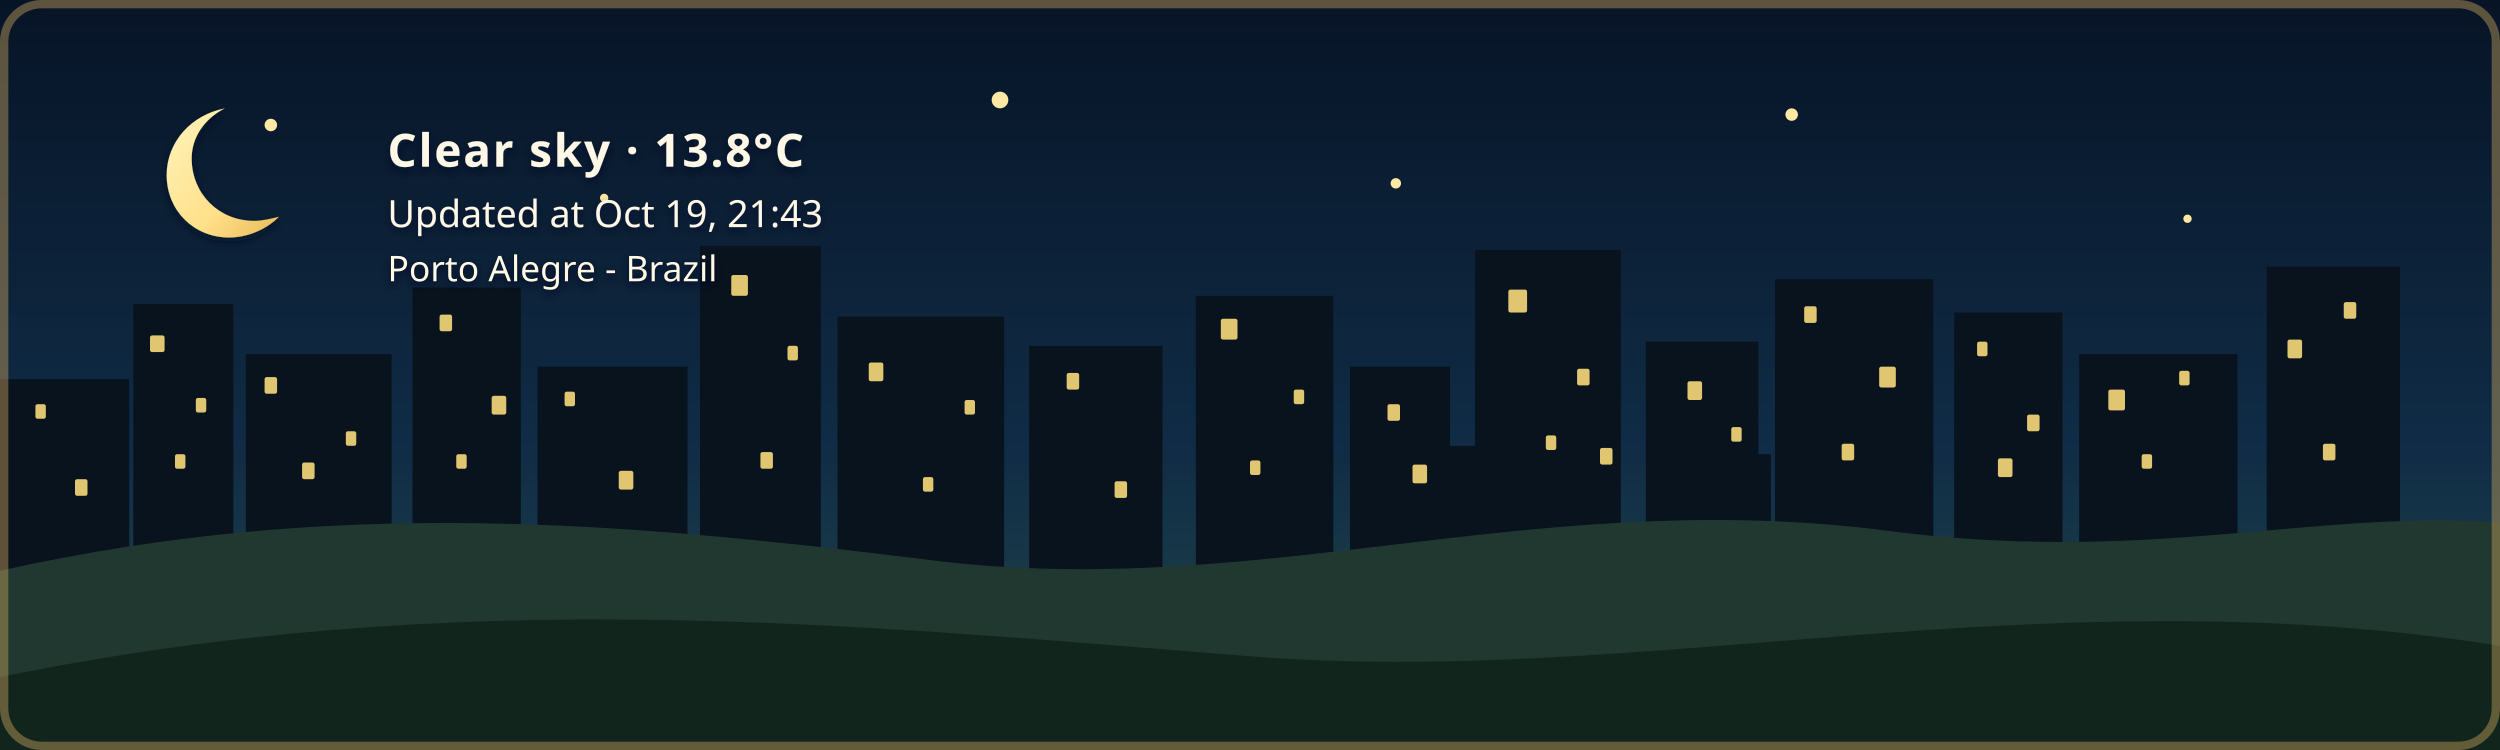
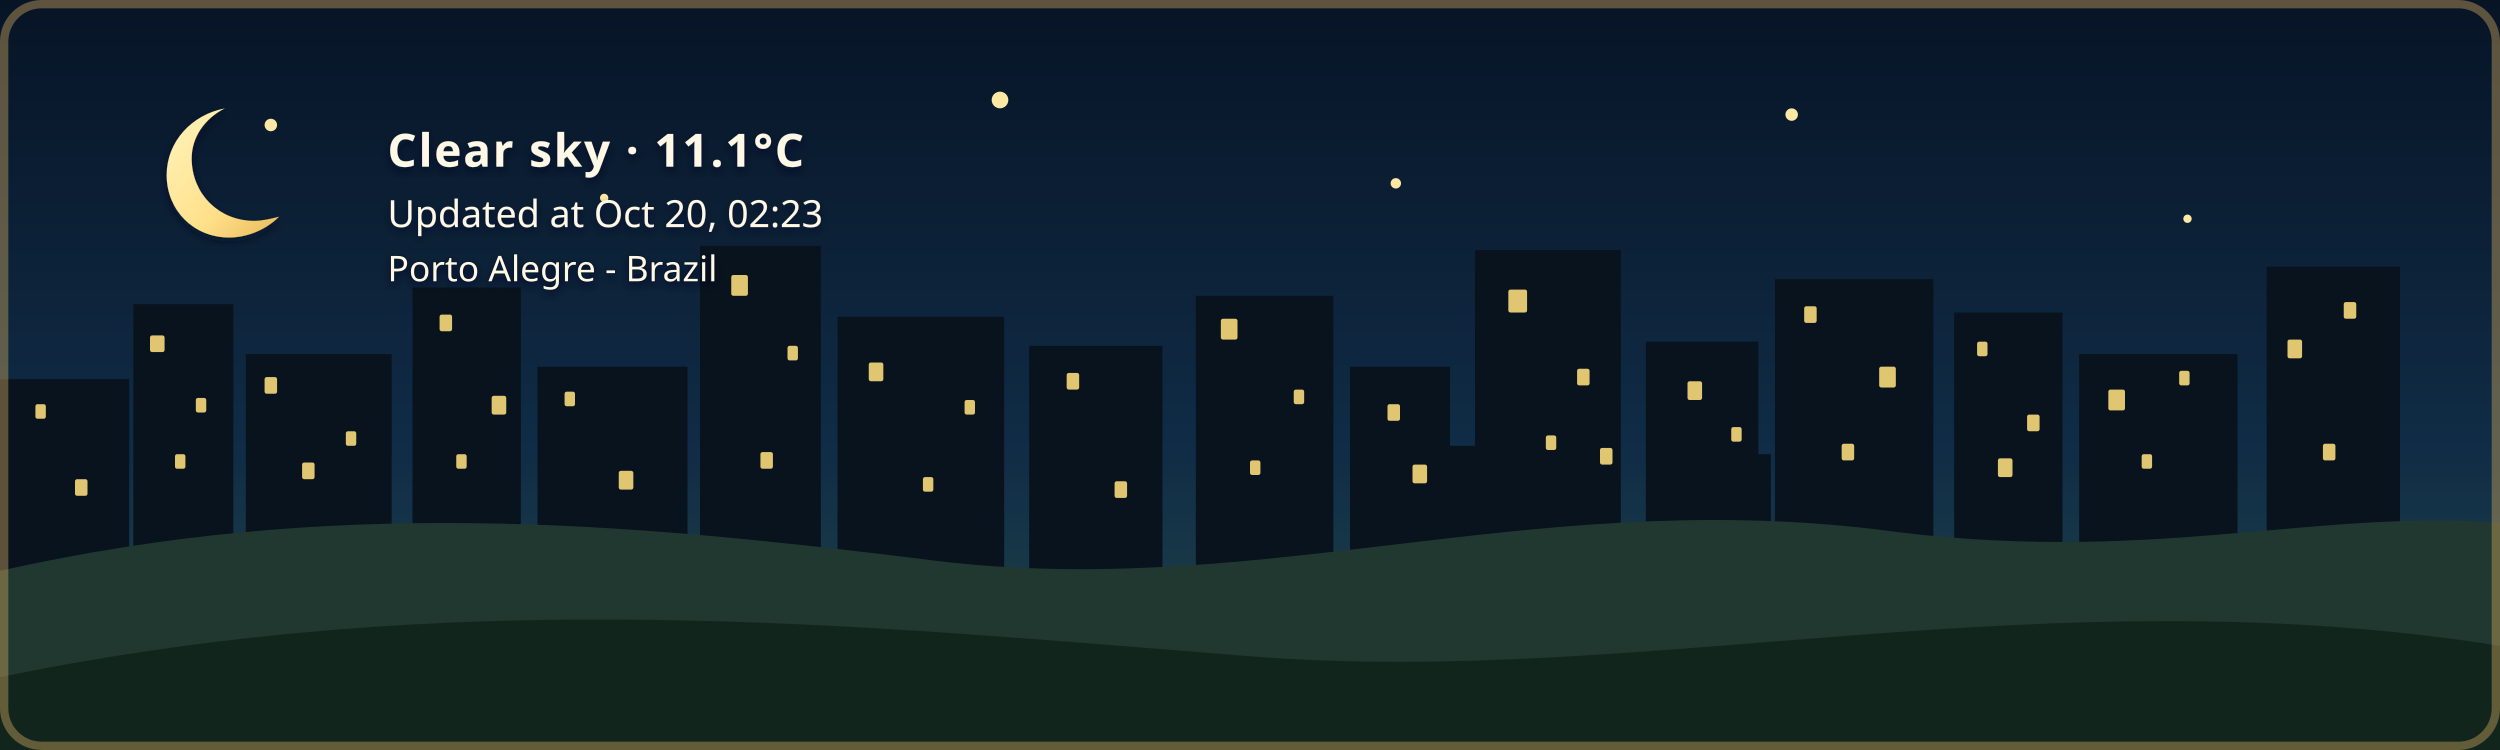
- <svg xmlns="http://www.w3.org/2000/svg" width="1200" height="360" viewBox="0 0 1200 360" role="img" aria-labelledby="title description" class="github-time-night weather-clear alert-none" data-temperature="13.8°C" lang="en-US">
+ <svg xmlns="http://www.w3.org/2000/svg" width="1200" height="360" viewBox="0 0 1200 360" role="img" aria-labelledby="title description" class="github-time-night weather-clear alert-none" data-temperature="11.1°C" lang="en-US">
  <defs>
    <linearGradient id="daySky" x1="0" y1="0" x2="0" y2="1">
      <stop offset="0%" stop-color="#87c9e8" />
      <stop offset="65%" stop-color="#f6d99a" />
      <stop offset="100%" stop-color="#f4b66e" />
    </linearGradient>
    <linearGradient id="sunsetSky" x1="0" y1="0" x2="0" y2="1">
      <stop offset="0%" stop-color="#4d568f" />
      <stop offset="55%" stop-color="#d46a66" />
      <stop offset="100%" stop-color="#f4a259" />
    </linearGradient>
    <linearGradient id="nightSky" x1="0" y1="0" x2="0" y2="1">
      <stop offset="0%" stop-color="#071426" />
      <stop offset="60%" stop-color="#102c46" />
      <stop offset="100%" stop-color="#244b4a" />
    </linearGradient>
    <linearGradient id="dawnSky" x1="0" y1="0" x2="0" y2="1">
      <stop offset="0%" stop-color="#766b9f" />
      <stop offset="55%" stop-color="#d7939b" />
      <stop offset="100%" stop-color="#f4c280" />
    </linearGradient>
    <radialGradient id="weatherSunFill" cx="35%" cy="30%" r="72%">
      <stop offset="0%" stop-color="#fff4b8" />
      <stop offset="58%" stop-color="#ffdc7a" />
      <stop offset="100%" stop-color="#f2b84f" />
    </radialGradient>
    <linearGradient id="weatherMoonFill" x1="0" y1="0" x2="1" y2="1">
      <stop offset="0%" stop-color="#fff4bd" />
      <stop offset="62%" stop-color="#ffe08a" />
      <stop offset="100%" stop-color="#e9b957" />
    </linearGradient>
    <filter id="weatherContentShadow" x="-20" y="-20" width="500" height="180" filterUnits="userSpaceOnUse">
      <feGaussianBlur in="SourceAlpha" stdDeviation="2" result="shadowBlur" />
      <feOffset in="shadowBlur" dx="0" dy="2" result="shadowOffset" />
      <feFlood flood-color="#071426" flood-opacity="0.65" result="shadowColor" />
      <feComposite in="shadowColor" in2="shadowOffset" operator="in" result="shadow" />
      <feMerge>
        <feMergeNode in="shadow" />
        <feMergeNode in="SourceGraphic" />
      </feMerge>
    </filter>
  </defs>
  <style>
    /* The sky state is updated by the GitHub Action based on local time. */

    .sky {
      animation: none !important;
    }

    .github-time-day .day-sky,
    .github-time-sunset .sunset-sky,
    .github-time-night .night-sky,
    .github-time-dawn .dawn-sky {
      opacity: 1;
    }

    .github-time-day .sunset-sky,
    .github-time-day .night-sky,
    .github-time-day .dawn-sky,
    .github-time-sunset .day-sky,
    .github-time-sunset .night-sky,
    .github-time-sunset .dawn-sky,
    .github-time-night .day-sky,
    .github-time-night .sunset-sky,
    .github-time-night .dawn-sky,
    .github-time-dawn .day-sky,
    .github-time-dawn .sunset-sky,
    .github-time-dawn .night-sky {
      opacity: 0;
    }

    .github-time-day .day-sky,
    .github-time-sunset .sunset-sky,
    .github-time-night .night-sky,
    .github-time-dawn .dawn-sky {
      animation: sky-fade-in 2.5s ease both !important;
    }

    .weather-effect {
      display: none;
    }

    .github-time-night.weather-clear .weather-moon,
    .github-time-day.weather-clear .weather-sun,
    .github-time-sunset.weather-clear .weather-sun,
    .github-time-dawn.weather-clear .weather-sun,
    .weather-cloudy .weather-cloud,
    .weather-rain .weather-cloud,
    .weather-rain .weather-rainfall,
    .weather-wind-rain .weather-cloud,
    .weather-wind-rain .weather-wind,
    .weather-wind-rain .weather-wind-rainfall,
    .weather-storm .weather-cloud,
    .weather-storm .weather-rainfall,
    .weather-storm .weather-lightning,
    .weather-snow .weather-cloud,
    .weather-snow .weather-snowfall {
      display: block;
    }

    .weather-sun {
      transform-box: fill-box;
      transform-origin: center;
      animation: weather-pulse 4s ease-in-out infinite;
    }

    .weather-moon {
      animation: moon-glow 4s ease-in-out infinite;
    }

    .weather-cloud path {
      animation: cloud-drift 8s ease-in-out infinite alternate;
    }

    .weather-rainfall path {
      animation: rain-fall 1.4s linear infinite;
    }

    .weather-rainfall path:nth-child(2) {
      animation-delay: 0.35s;
    }

    .weather-rainfall path:nth-child(3) {
      animation-delay: 0.7s;
    }

    .weather-wind-rainfall path {
      animation: wind-rain-fall 1.15s linear infinite;
    }

    .weather-wind-rainfall path:nth-child(2) {
      animation-delay: 0.3s;
    }

    .weather-wind-rainfall path:nth-child(3) {
      animation-delay: 0.6s;
    }

    .weather-wind path {
      animation: wind-sweep 1.8s ease-in-out infinite;
    }

    .weather-wind path:nth-child(2) {
      animation-delay: 0.45s;
    }

    .weather-snowfall circle {
      animation: snow-fall 3s ease-in-out infinite;
    }

    .weather-snowfall circle:nth-child(2) {
      animation-delay: 1s;
    }

    .weather-snowfall circle:nth-child(3) {
      animation-delay: 2s;
    }

    .weather-lightning {
      animation: lightning-flash 4s ease-in-out infinite;
    }

    svg.github-time-day .city-back,
    svg.github-time-day .city-mid {
      fill: #36545a;
    }

    svg.github-time-sunset .city-back,
    svg.github-time-sunset .city-mid {
      fill: #303247;
    }

    svg.github-time-night .city-back,
    svg.github-time-night .city-mid {
      fill: #08131d;
    }

    svg.github-time-dawn .city-back,
    svg.github-time-dawn .city-mid {
      fill: #404158;
    }

    .city-window {
      opacity: 0;
      fill: #f8d97a;
    }

    svg.github-time-night .city-window,
    svg.github-time-dawn .city-window,
    svg.github-time-sunset .city-window {
      opacity: 0.9;
    }

    .city-window rect {
      animation: city-window-toggle-a 20s steps(1, end) infinite;
    }

    .city-window rect:nth-child(3n) {
      animation-name: city-window-toggle-b;
      animation-delay: -4s;
    }

    .city-window rect:nth-child(4n) {
      animation-name: city-window-toggle-c;
      animation-delay: -9s;
    }

    .city-window rect:nth-child(5n) {
      animation-name: city-window-toggle-d;
      animation-delay: -13s;
    }

    .city-window rect:nth-child(7n) {
      animation-name: city-window-toggle-e;
      animation-delay: -17s;
    }

    #weather-alert-level,
    #weather-alert-detail {
      display: none;
    }

    svg.alert-yellow #weather-alert-level,
    svg.alert-yellow #weather-alert-detail,
    svg.alert-orange #weather-alert-level,
    svg.alert-orange #weather-alert-detail,
    svg.alert-red #weather-alert-level,
    svg.alert-red #weather-alert-detail {
      display: block;
    }

    svg.alert-yellow #weather-alert-level {
      fill: #f4d35e;
    }

    svg.alert-yellow #weather-alert-detail {
      fill: #fff3b3;
    }

    svg.alert-orange #weather-alert-level {
      fill: #f9a74f;
    }

    svg.alert-orange #weather-alert-detail {
      fill: #ffd0a0;
    }

    svg.alert-red #weather-alert-level {
      fill: #ff675c;
    }

    svg.alert-red #weather-alert-detail {
      fill: #ffc2bf;
    }

    #weather-description,
    #weather-time,
    #weather-alert-level,
    #weather-alert-detail,
    #weather-location {
      animation: info-fade-in 1.5s ease both;
      font-family: sans-serif;
    }

    #weather-description {
      letter-spacing: 0.04em;
    }

    @keyframes sky-fade-in {
      from {
        opacity: 0;
      }

      to {
        opacity: 1;
      }
    }

    @keyframes info-fade-in {
      from {
        opacity: 0;
        transform: translateY(6px);
      }

      to {
        opacity: 1;
        transform: translateY(0);
      }
    }

    @keyframes weather-pulse {
      0%,
      100% {
        opacity: 0.85;
        transform: scale(0.96);
      }

      50% {
        opacity: 1;
        transform: scale(1.04);
      }
    }

    @keyframes moon-glow {
      0%,
      100% {
        opacity: 0.8;
      }

      50% {
        opacity: 1;
      }
    }

    @keyframes cloud-drift {
      from {
        transform: translateX(-5px);
      }

      to {
        transform: translateX(8px);
      }
    }

    @keyframes rain-fall {
      0% {
        opacity: 0;
        transform: translateY(-7px);
      }

      25%,
      75% {
        opacity: 1;
      }

      100% {
        opacity: 0;
        transform: translateY(10px);
      }
    }

    @keyframes wind-rain-fall {
      0% {
        opacity: 0;
        transform: translate(-6px, -5px);
      }

      25%,
      75% {
        opacity: 1;
      }

      100% {
        opacity: 0;
        transform: translate(8px, 10px);
      }
    }

    @keyframes wind-sweep {
      0%,
      100% {
        opacity: 0.3;
        transform: translateX(-7px);
      }

      50% {
        opacity: 1;
        transform: translateX(6px);
      }
    }

    @keyframes snow-fall {
      0%,
      100% {
        opacity: 0.35;
        transform: translateY(-5px);
      }

      50% {
        opacity: 1;
        transform: translate(5px, 8px);
      }
    }

    @keyframes lightning-flash {
      0%,
      88%,
      100% {
        opacity: 0;
      }

      90%,
      93% {
        opacity: 1;
      }
    }

    @keyframes city-window-toggle-a {
      0%,
      19%,
      61%,
      100% {
        opacity: 1;
      }

      20%,
      60% {
        opacity: 0;
      }
    }

    @keyframes city-window-toggle-b {
      0%,
      34%,
      76%,
      100% {
        opacity: 0;
      }

      35%,
      75% {
        opacity: 1;
      }
    }

    @keyframes city-window-toggle-c {
      0%,
      24%,
      46%,
      100% {
        opacity: 1;
      }

      25%,
      45% {
        opacity: 0;
      }
    }

    @keyframes city-window-toggle-d {
      0%,
      49%,
      86%,
      100% {
        opacity: 1;
      }

      50%,
      85% {
        opacity: 0;
      }
    }

    @keyframes city-window-toggle-e {
      0%,
      14%,
      56%,
      100% {
        opacity: 0;
      }

      15%,
      55% {
        opacity: 1;
      }
    }

    .stars {
      opacity: 0;
    }

    .github-time-sunset .stars,
    .github-time-dawn .stars {
      opacity: 0.35;
    }

    .github-time-night .stars {
      opacity: 1;
    }

    .star {
      animation: twinkle 2.5s ease-in-out infinite;
      transform-box: fill-box;
      transform-origin: center;
    }

    .star:nth-child(2) {
      animation-delay: 0.5s;
    }

    .star:nth-child(3) {
      animation-delay: 1s;
    }

    .star:nth-child(4) {
      animation-delay: 1.5s;
    }

    @keyframes twinkle {
      0%,
      100% {
        opacity: 0.25;
        transform: scale(0.8);
      }

      50% {
        opacity: 1;
        transform: scale(1.25);
      }
    }

    /*
     * Disable animations when the visitor has requested reduced motion.
     */
    @media (prefers-reduced-motion: reduce) {
      .sky,
      .stars,
      .star,
      .weather-sun,
      .weather-moon,
      .weather-cloud path,
      .weather-rainfall path,
      .weather-wind-rainfall path,
      .weather-wind path,
      .weather-snowfall circle,
      .weather-lightning,
      .city-window rect,
      #weather-description,
      #weather-time,
      #weather-alert-level,
      #weather-alert-detail,
      #weather-location {
        animation: none !important;
      }
    }
  </style>
  <g id="skies">
    <rect class="sky day-sky" width="1200" height="360" fill="url(#daySky)" />
    <rect class="sky sunset-sky" width="1200" height="360" fill="url(#sunsetSky)" />
    <rect class="sky night-sky" width="1200" height="360" fill="url(#nightSky)" />
    <rect class="sky dawn-sky" width="1200" height="360" fill="url(#dawnSky)" />
  </g>
  <g class="stars" fill="#ffe8a3">
    <circle class="star" cx="130" cy="60" r="3" />
    <circle class="star" cx="290" cy="95" r="2" />
    <circle class="star" cx="480" cy="48" r="4" />
    <circle class="star" cx="670" cy="88" r="2.5" />
    <circle class="star" cx="860" cy="55" r="3" />
    <circle class="star" cx="1050" cy="105" r="2" />
  </g>
  <g class="city-shape">
    <g class="city-back">
      <rect x="0" y="182" width="62" height="94" />
      <rect x="64" y="146" width="48" height="130" />
      <rect x="118" y="170" width="70" height="106" />
      <rect x="198" y="138" width="52" height="138" />
      <rect x="258" y="176" width="72" height="100" />
      <rect x="336" y="118" width="58" height="158" />
      <rect x="402" y="152" width="80" height="124" />
      <rect x="494" y="166" width="64" height="110" />
      <rect x="574" y="142" width="66" height="134" />
      <rect x="648" y="176" width="48" height="100" />
      <rect x="708" y="120" width="70" height="156" />
      <rect x="790" y="164" width="54" height="112" />
      <rect x="852" y="134" width="76" height="142" />
      <rect x="938" y="150" width="52" height="126" />
      <rect x="998" y="170" width="76" height="106" />
      <rect x="1088" y="128" width="64" height="148" />
    </g>
    <g class="city-mid">
      <rect x="24" y="226" width="28" height="50" />
      <rect x="88" y="210" width="18" height="66" />
      <rect x="148" y="218" width="22" height="58" />
      <rect x="214" y="206" width="22" height="70" />
      <rect x="282" y="210" width="18" height="66" />
      <rect x="362" y="206" width="22" height="70" />
      <rect x="430" y="220" width="18" height="56" />
      <rect x="528" y="220" width="20" height="56" />
      <rect x="606" y="214" width="22" height="62" />
      <rect x="690" y="214" width="18" height="62" />
      <rect x="754" y="208" width="18" height="68" />
      <rect x="830" y="218" width="20" height="58" />
      <rect x="892" y="214" width="18" height="62" />
      <rect x="960" y="224" width="18" height="52" />
      <rect x="1018" y="218" width="22" height="58" />
      <rect x="1108" y="210" width="18" height="66" />
    </g>
    <g class="city-window">
      <rect x="17" y="194" width="5" height="7" rx="1" />
      <rect x="36" y="230" width="6" height="8" rx="1" />
      <rect x="72" y="161" width="7" height="8" rx="1" />
      <rect x="84" y="218" width="5" height="7" rx="1" />
      <rect x="94" y="191" width="5" height="7" rx="1" />
      <rect x="127" y="181" width="6" height="8" rx="1" />
      <rect x="145" y="222" width="6" height="8" rx="1" />
      <rect x="166" y="207" width="5" height="7" rx="1" />
      <rect x="211" y="151" width="6" height="8" rx="1" />
      <rect x="219" y="218" width="5" height="7" rx="1" />
      <rect x="236" y="190" width="7" height="9" rx="1" />
      <rect x="271" y="188" width="5" height="7" rx="1" />
      <rect x="297" y="226" width="7" height="9" rx="1" />
      <rect x="351" y="132" width="8" height="10" rx="1" />
      <rect x="365" y="217" width="6" height="8" rx="1" />
      <rect x="378" y="166" width="5" height="7" rx="1" />
      <rect x="417" y="174" width="7" height="9" rx="1" />
      <rect x="443" y="229" width="5" height="7" rx="1" />
      <rect x="463" y="192" width="5" height="7" rx="1" />
      <rect x="512" y="179" width="6" height="8" rx="1" />
      <rect x="535" y="231" width="6" height="8" rx="1" />
      <rect x="586" y="153" width="8" height="10" rx="1" />
      <rect x="600" y="221" width="5" height="7" rx="1" />
      <rect x="621" y="187" width="5" height="7" rx="1" />
      <rect x="666" y="194" width="6" height="8" rx="1" />
      <rect x="678" y="223" width="7" height="9" rx="1" />
      <rect x="724" y="139" width="9" height="11" rx="1" />
      <rect x="742" y="209" width="5" height="7" rx="1" />
      <rect x="757" y="177" width="6" height="8" rx="1" />
      <rect x="768" y="215" width="6" height="8" rx="1" />
      <rect x="810" y="183" width="7" height="9" rx="1" />
      <rect x="831" y="205" width="5" height="7" rx="1" />
      <rect x="866" y="147" width="6" height="8" rx="1" />
      <rect x="884" y="213" width="6" height="8" rx="1" />
      <rect x="902" y="176" width="8" height="10" rx="1" />
      <rect x="949" y="164" width="5" height="7" rx="1" />
      <rect x="959" y="220" width="7" height="9" rx="1" />
      <rect x="973" y="199" width="6" height="8" rx="1" />
      <rect x="1012" y="187" width="8" height="10" rx="1" />
      <rect x="1028" y="218" width="5" height="7" rx="1" />
      <rect x="1046" y="178" width="5" height="7" rx="1" />
      <rect x="1098" y="163" width="7" height="9" rx="1" />
      <rect x="1115" y="213" width="6" height="8" rx="1" />
      <rect x="1125" y="145" width="6" height="8" rx="1" />
    </g>
  </g>
  <g transform="translate(54 48)" filter="url(#weatherContentShadow)">
    <g class="weather-effect weather-sun">
      <circle cx="34" cy="34" r="23" fill="url(#weatherSunFill)" />
      <g stroke="#ffd66f" stroke-width="4" stroke-linecap="round">
        <path d="M 34 0 V 8" />
        <path d="M 34 60 V 68" />
        <path d="M 0 34 H 8" />
        <path d="M 60 34 H 68" />
        <path d="M 10 10 L 16 16" />
        <path d="M 52 52 L 58 58" />
        <path d="M 58 10 L 52 16" />
        <path d="M 16 52 L 10 58" />
      </g>
    </g>
    <g class="weather-effect weather-moon">
      <path d="M 54 4 C 38 7, 26 20, 26 36 C 26 53, 39 66, 56 66 C 65 66, 74 62, 80 56 C 76 57, 72 58, 68 58 C 51 58, 38 45, 38 28 C 38 18, 44 9, 54 4 Z" fill="url(#weatherMoonFill)" />
    </g>
    <g class="weather-effect weather-cloud" fill="#d7e5e5">
      <path d="M 0 52 C 0 36, 18 27, 32 33 C 40 12, 72 12, 80 34 C 100 31, 112 44, 112 58 H 0 Z" />
    </g>
    <g class="weather-effect weather-rainfall" stroke="#b9e3ed" stroke-width="4" stroke-linecap="round">
      <path d="M 22 72 l -7 17" />
      <path d="M 52 72 l -7 17" />
      <path d="M 82 72 l -7 17" />
    </g>
    <g class="weather-effect weather-wind-rainfall" stroke="#b9e3ed" stroke-width="4" stroke-linecap="round">
      <path d="M 50 70 l -10 19" />
      <path d="M 75 70 l -10 19" />
      <path d="M 100 70 l -10 19" />
    </g>
    <g class="weather-effect weather-wind" fill="none" stroke="#eef8ff" stroke-width="3.5" stroke-linecap="round">
      <path d="M 2 73 C 12 68, 22 68, 32 72" />
      <path d="M 2 88 C 13 83, 24 83, 34 87" />
    </g>
    <g class="weather-effect weather-lightning" fill="#ffe37b">
      <path d="M 62 68 l -14 27 h 12 l -7 20 l 24 -31 h -13 z" />
    </g>
    <g class="weather-effect weather-snowfall" fill="#eef8ff">
      <circle cx="22" cy="78" r="4" />
      <circle cx="52" cy="91" r="4" />
      <circle cx="82" cy="78" r="4" />
    </g>
-     <text id="weather-description" x="132" y="32" fill="#fff8e7" font-family="sans-serif" font-size="22" font-weight="600">Clear sky · 13.8°C</text>
-     <text id="weather-time" x="132" y="61" fill="#fff8e7" font-family="sans-serif" font-size="18">Updated at Oct 19, 21:43</text>
+     <text id="weather-description" x="132" y="32" fill="#fff8e7" font-family="sans-serif" font-size="22" font-weight="600">Clear sky · 11.1°C</text>
+     <text id="weather-time" x="132" y="61" fill="#fff8e7" font-family="sans-serif" font-size="18">Updated at Oct 20, 02:23</text>
    <text id="weather-alert-level" x="132" y="87" fill="#eaf3ff" font-family="sans-serif" font-size="12" font-weight="700" letter-spacing="1.8" />
    <text id="weather-alert-detail" x="132" y="108" fill="#eef7ff" font-family="sans-serif" font-size="14" opacity="0.9" />
    <text id="weather-location" x="132" y="87" fill="#fff8e7" stroke="#071426" stroke-width="0.8" stroke-opacity="0.65" paint-order="stroke fill" font-family="sans-serif" font-size="17" font-weight="500">Porto Alegre - Brazil</text>
  </g>
  <path d="       M 0 274       C 160 238, 300 251, 440 268       C 600 290, 730 234, 900 254       C 1030 272, 1110 244, 1200 251       L 1200 360       L 0 360       Z     " fill="#20382f" />
  <path d="       M 0 325       C 220 280, 410 300, 600 315       C 790 330, 980 275, 1200 310       L 1200 360       L 0 360       Z     " fill="#12251d" />
  <rect x="2" y="2" width="1196" height="356" rx="18" fill="none" stroke="#c6a15b" stroke-width="4" stroke-opacity="0.45" />
</svg>
